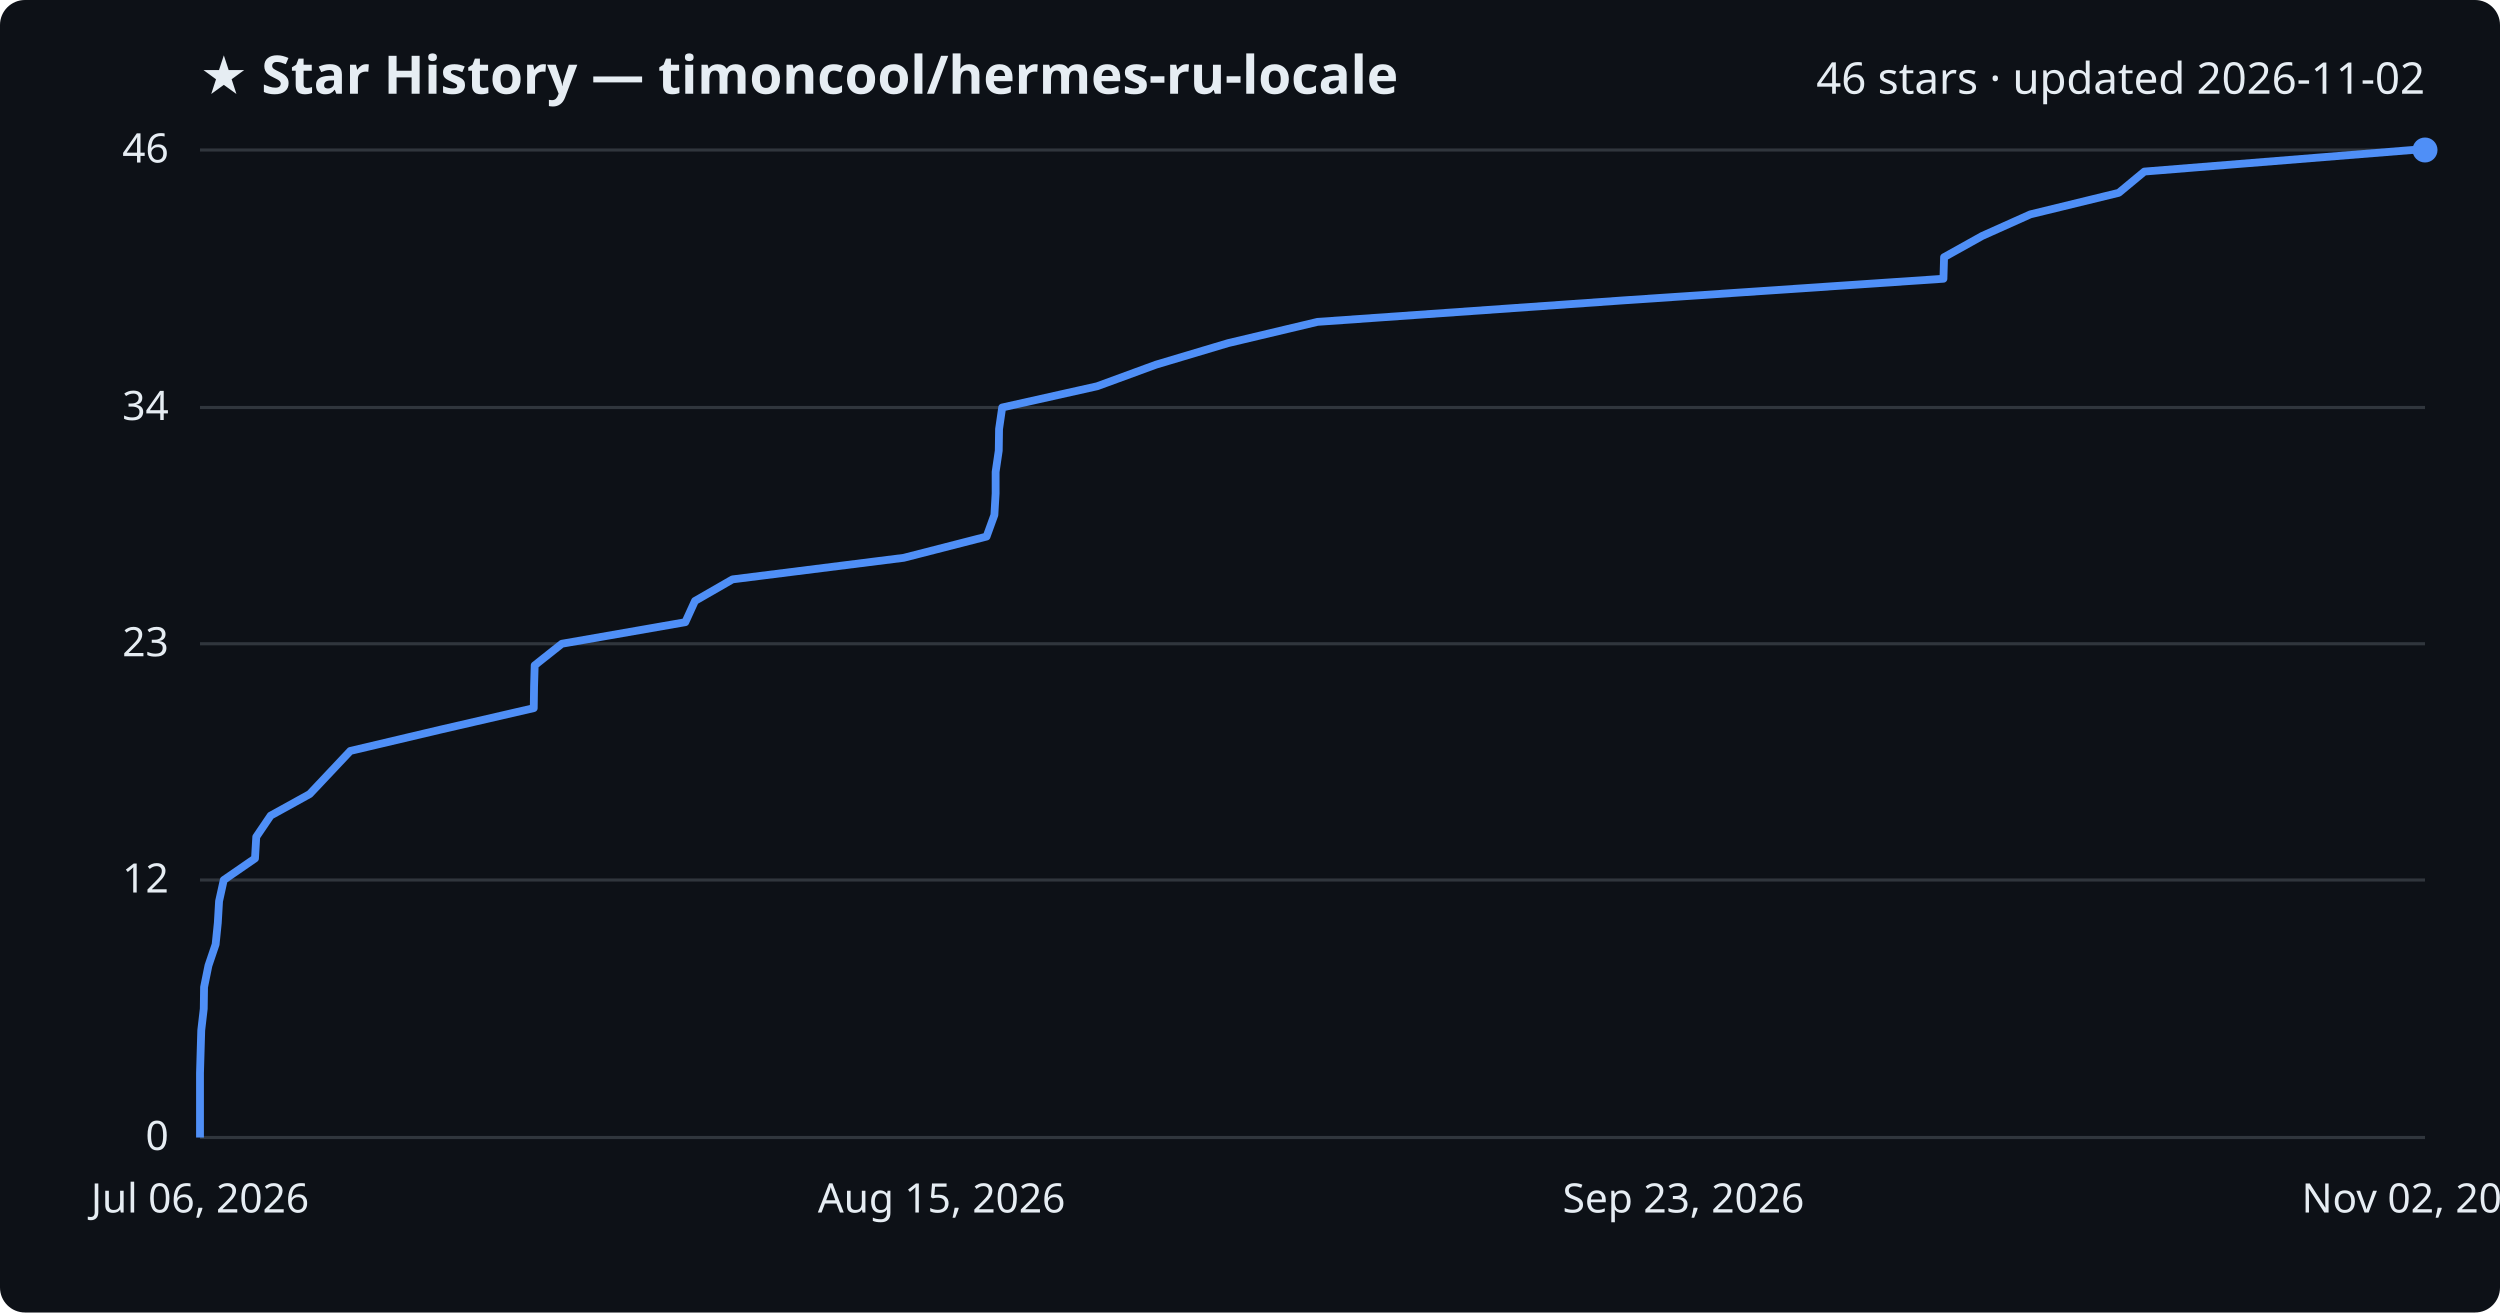
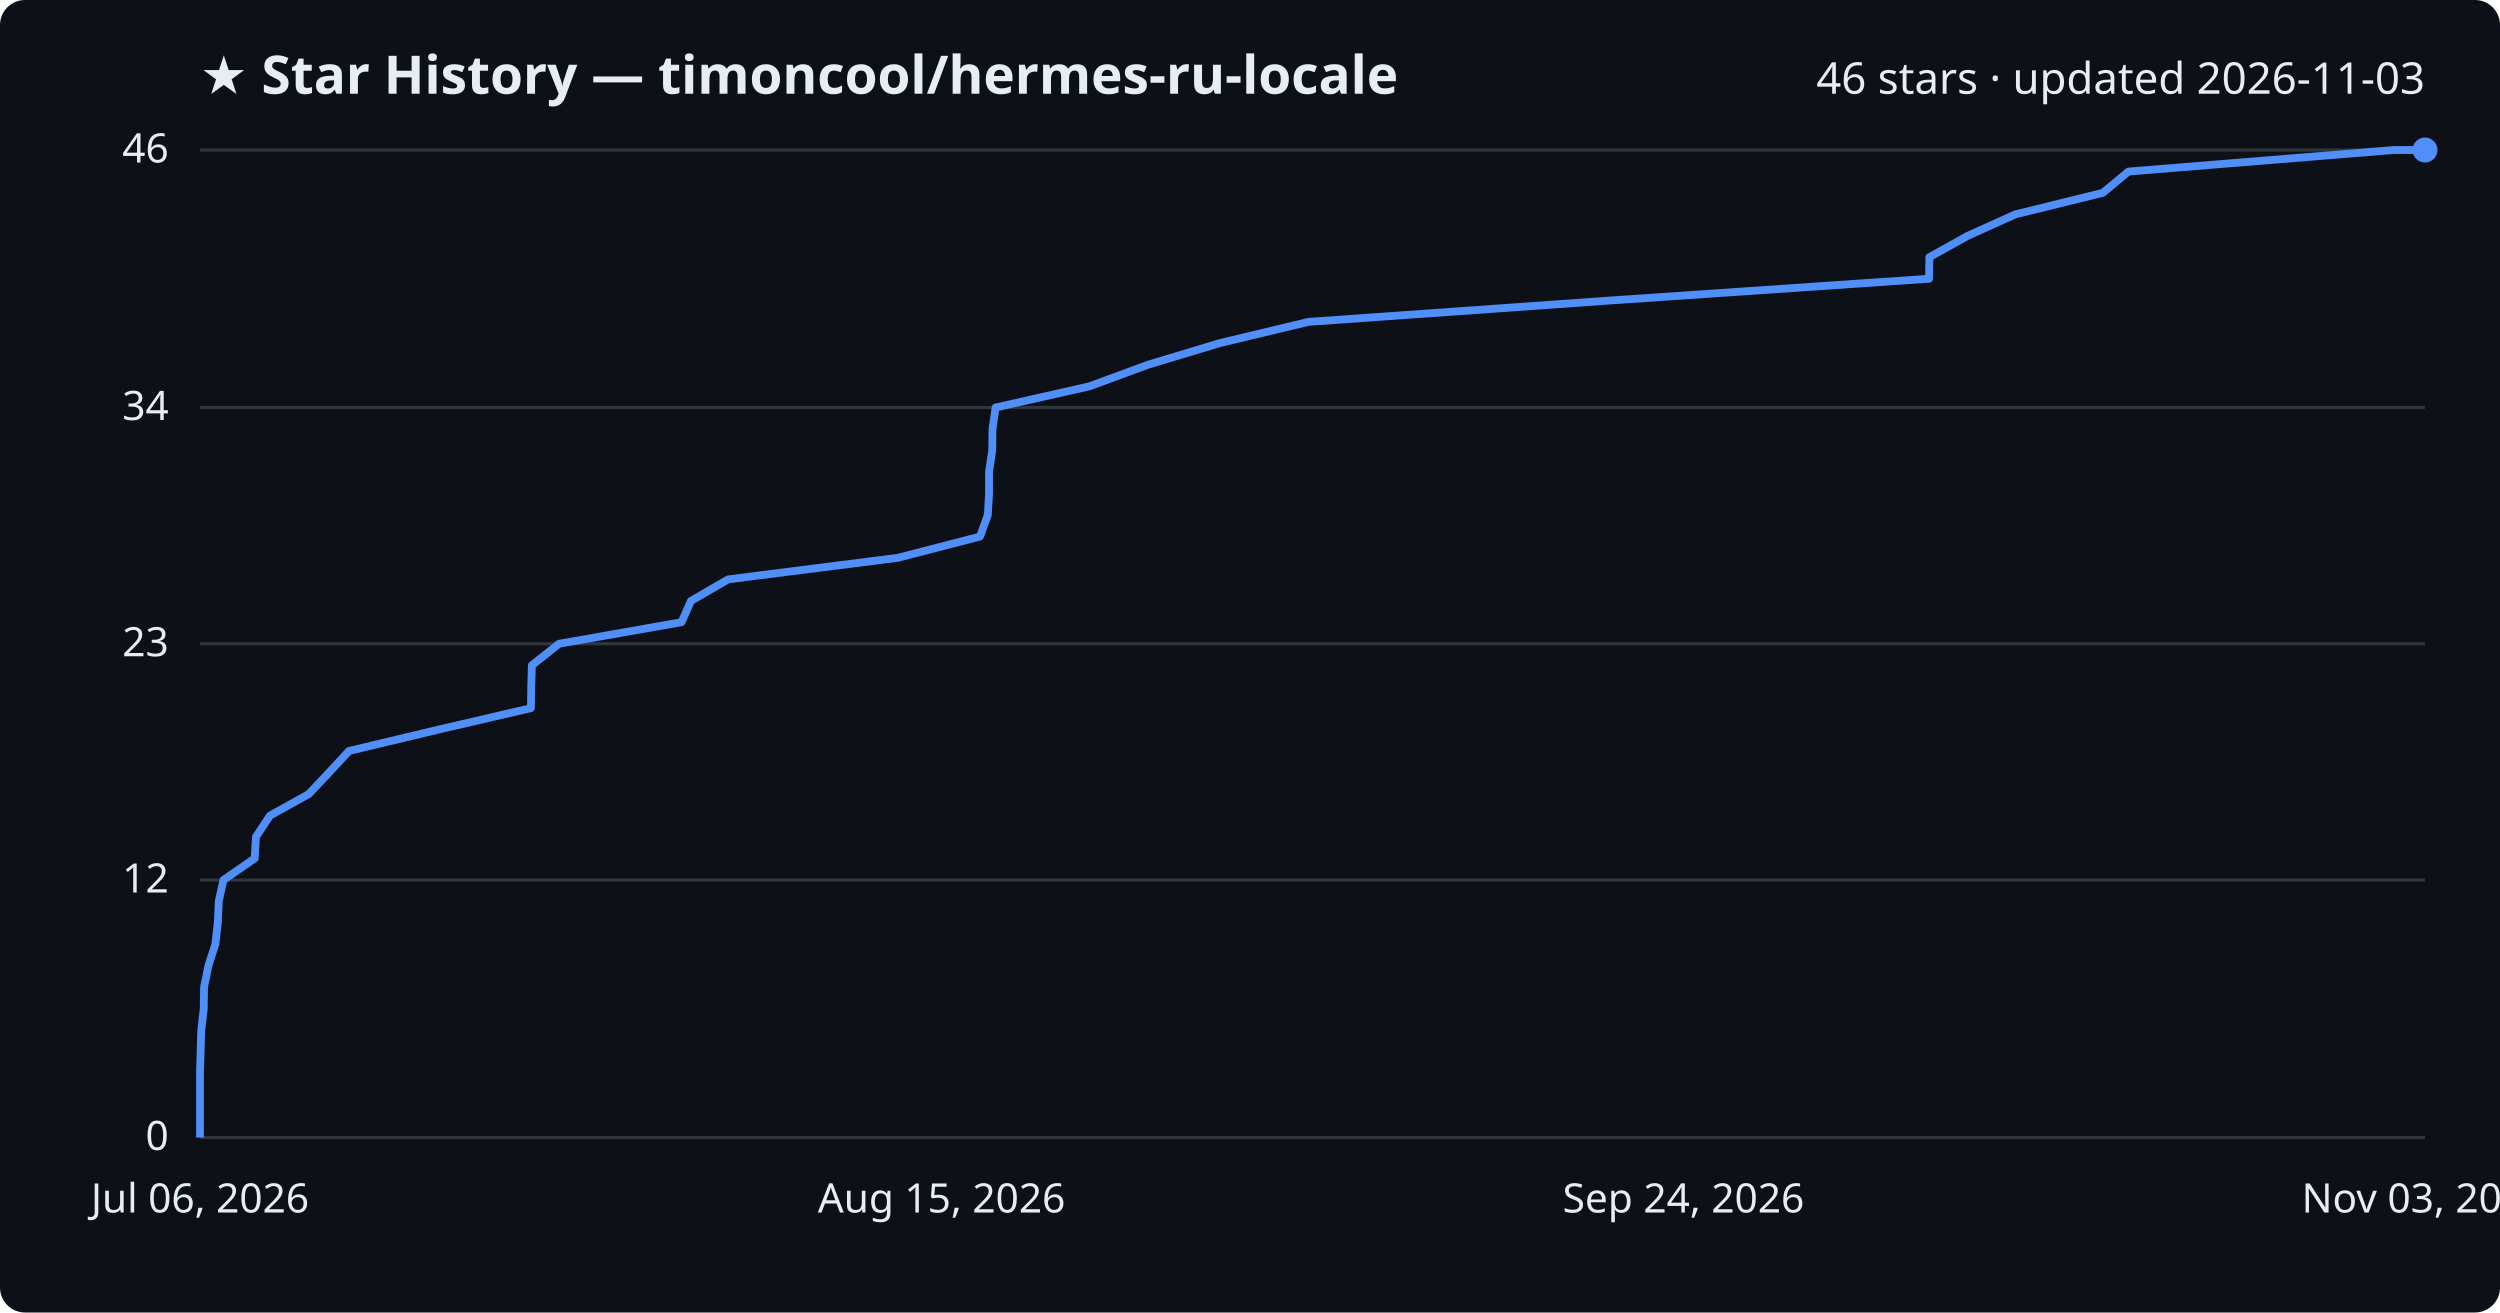
<svg xmlns="http://www.w3.org/2000/svg" viewBox="0 0 800 420" font-family="Segoe UI, sans-serif">
  <rect width="800" height="420" fill="#0d1117" rx="8" />
  <text x="64" y="30" fill="#e6edf3" font-size="17" font-weight="700">★ Star History — timoncool/hermes-ru-locale</text>
-   <text x="776" y="30" fill="#e6edf3" font-size="14" text-anchor="end">46 stars · updated 2026-11-02</text>
+   <text x="776" y="30" fill="#e6edf3" font-size="14" text-anchor="end">46 stars · updated 2026-11-03</text>
  <line x1="64" y1="364.0" x2="776" y2="364.0" stroke="#30363d" stroke-width="1" />
  <text x="54" y="368.0" fill="#e6edf3" font-size="13" text-anchor="end">0</text>
  <line x1="64" y1="281.6" x2="776" y2="281.6" stroke="#30363d" stroke-width="1" />
  <text x="54" y="285.6" fill="#e6edf3" font-size="13" text-anchor="end">12</text>
  <line x1="64" y1="206.0" x2="776" y2="206.0" stroke="#30363d" stroke-width="1" />
  <text x="54" y="210.0" fill="#e6edf3" font-size="13" text-anchor="end">23</text>
  <line x1="64" y1="130.4" x2="776" y2="130.4" stroke="#30363d" stroke-width="1" />
  <text x="54" y="134.4" fill="#e6edf3" font-size="13" text-anchor="end">34</text>
  <line x1="64" y1="48.0" x2="776" y2="48.0" stroke="#30363d" stroke-width="1" />
  <text x="54" y="52.0" fill="#e6edf3" font-size="13" text-anchor="end">46</text>
-   <path d="M64.0,364.0 L64.0,357.1 L64.0,350.3 L64.0,343.4 L64.2,336.5 L64.4,329.7 L65.2,322.8 L65.3,315.9 L66.7,309.0 L69.0,302.2 L69.7,295.3 L70.1,288.4 L71.6,281.6 L81.6,274.7 L82.0,267.8 L86.6,261.0 L99.1,254.1 L105.6,247.2 L112.1,240.3 L140.9,233.5 L170.8,226.6 L170.9,219.7 L171.1,212.9 L179.8,206.0 L219.3,199.1 L222.4,192.3 L234.4,185.4 L289.2,178.5 L315.7,171.7 L318.2,164.8 L318.6,157.9 L318.6,151.0 L319.6,144.2 L319.7,137.3 L320.7,130.4 L351.1,123.6 L369.9,116.7 L393.0,109.8 L421.6,103.0 L519.8,96.1 L621.9,89.2 L622.1,82.3 L634.3,75.5 L649.7,68.6 L678.0,61.7 L686.2,54.9 L771.9,48.0 L776.0,48.0" fill="none" stroke="#4f8ff7" stroke-width="2.5" stroke-linejoin="round" />
+   <path d="M64.0,364.0 L64.0,357.1 L64.0,350.3 L64.0,343.4 L64.2,336.5 L64.4,329.7 L65.2,322.8 L65.3,315.9 L66.7,309.0 L68.9,302.2 L69.7,295.3 L70.0,288.4 L71.5,281.6 L81.5,274.7 L81.9,267.8 L86.4,261.0 L98.8,254.1 L105.3,247.2 L111.7,240.3 L140.2,233.5 L169.9,226.6 L170.0,219.7 L170.2,212.9 L178.9,206.0 L218.1,199.1 L221.1,192.3 L233.0,185.4 L287.3,178.5 L313.6,171.7 L316.1,164.8 L316.5,157.9 L316.5,151.0 L317.5,144.2 L317.6,137.3 L318.6,130.4 L348.7,123.6 L367.4,116.7 L390.3,109.8 L418.7,103.0 L516.1,96.1 L617.3,89.2 L617.4,82.3 L629.6,75.5 L644.9,68.6 L672.9,61.7 L681.1,54.9 L766.0,48.0 L776.0,48.0" fill="none" stroke="#4f8ff7" stroke-width="2.5" stroke-linejoin="round" />
  <circle cx="776.0" cy="48.0" r="4" fill="#4f8ff7" />
  <text x="64.0" y="388" fill="#e6edf3" font-size="13" text-anchor="middle">Jul 06, 2026</text>
  <text x="301.3" y="388" fill="#e6edf3" font-size="13" text-anchor="middle">Aug 15, 2026</text>
-   <text x="538.7" y="388" fill="#e6edf3" font-size="13" text-anchor="middle">Sep 23, 2026</text>
-   <text x="776.0" y="388" fill="#e6edf3" font-size="13" text-anchor="middle">Nov 02, 2026</text>
+   <text x="538.7" y="388" fill="#e6edf3" font-size="13" text-anchor="middle">Sep 24, 2026</text>
+   <text x="776.0" y="388" fill="#e6edf3" font-size="13" text-anchor="middle">Nov 03, 2026</text>
</svg>
